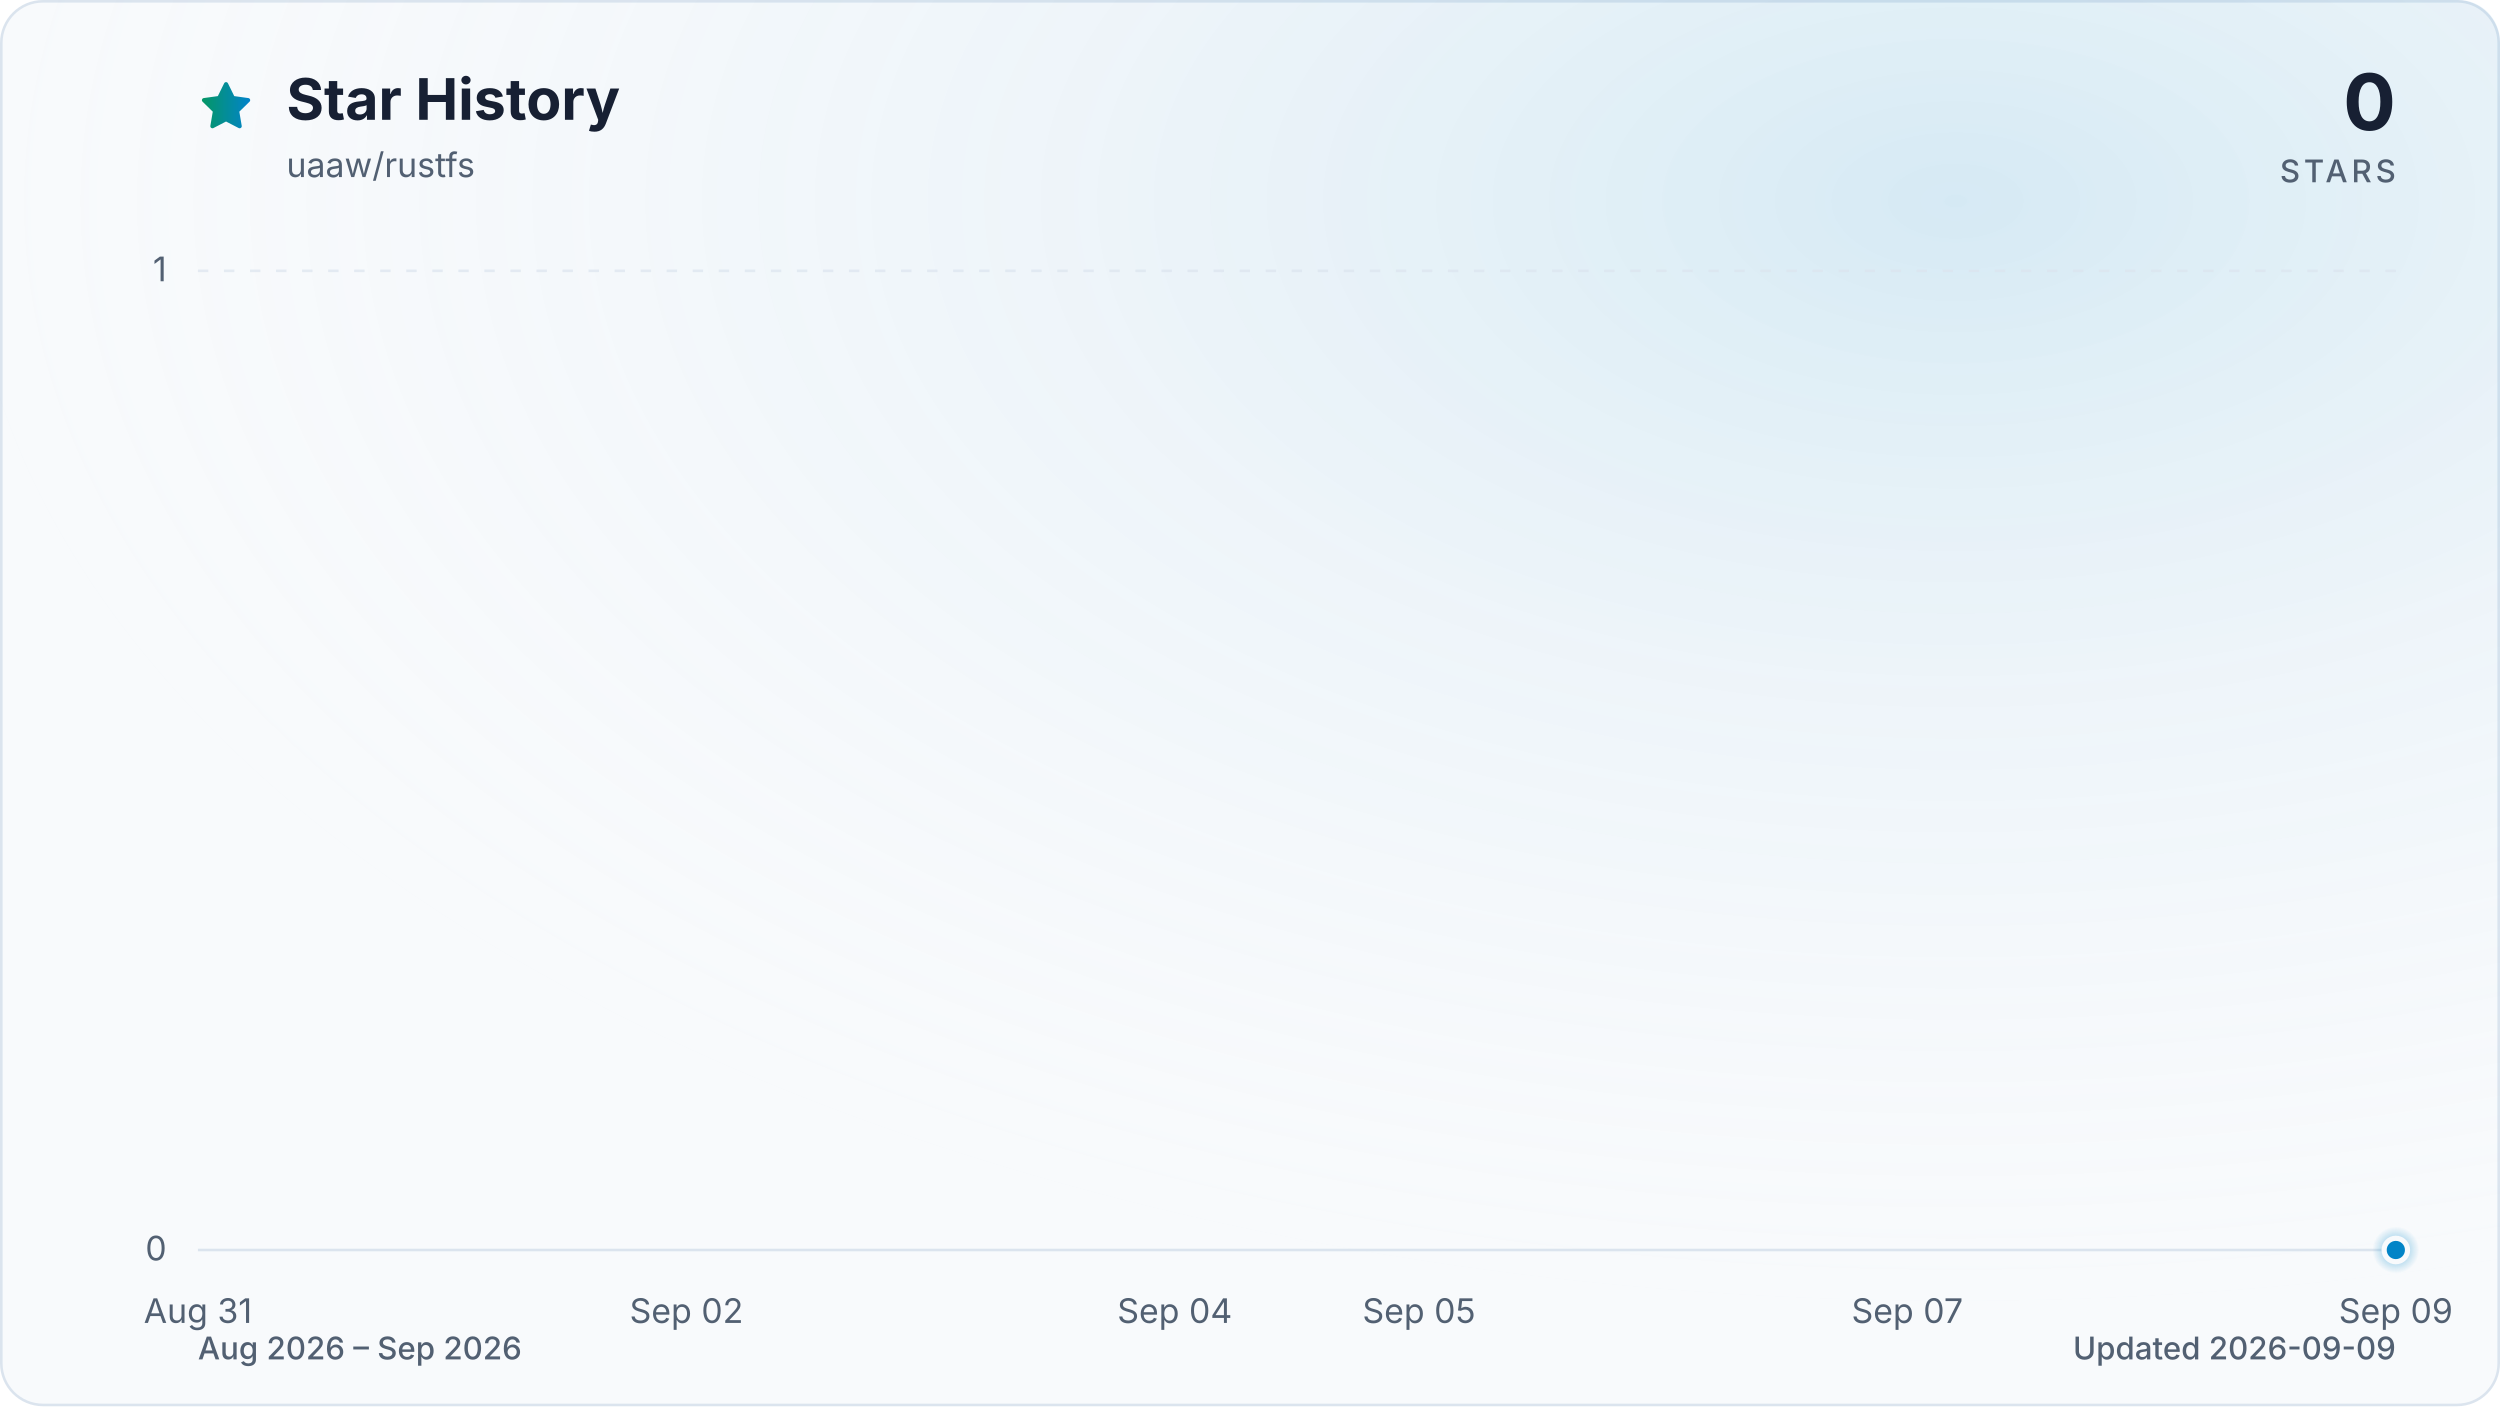
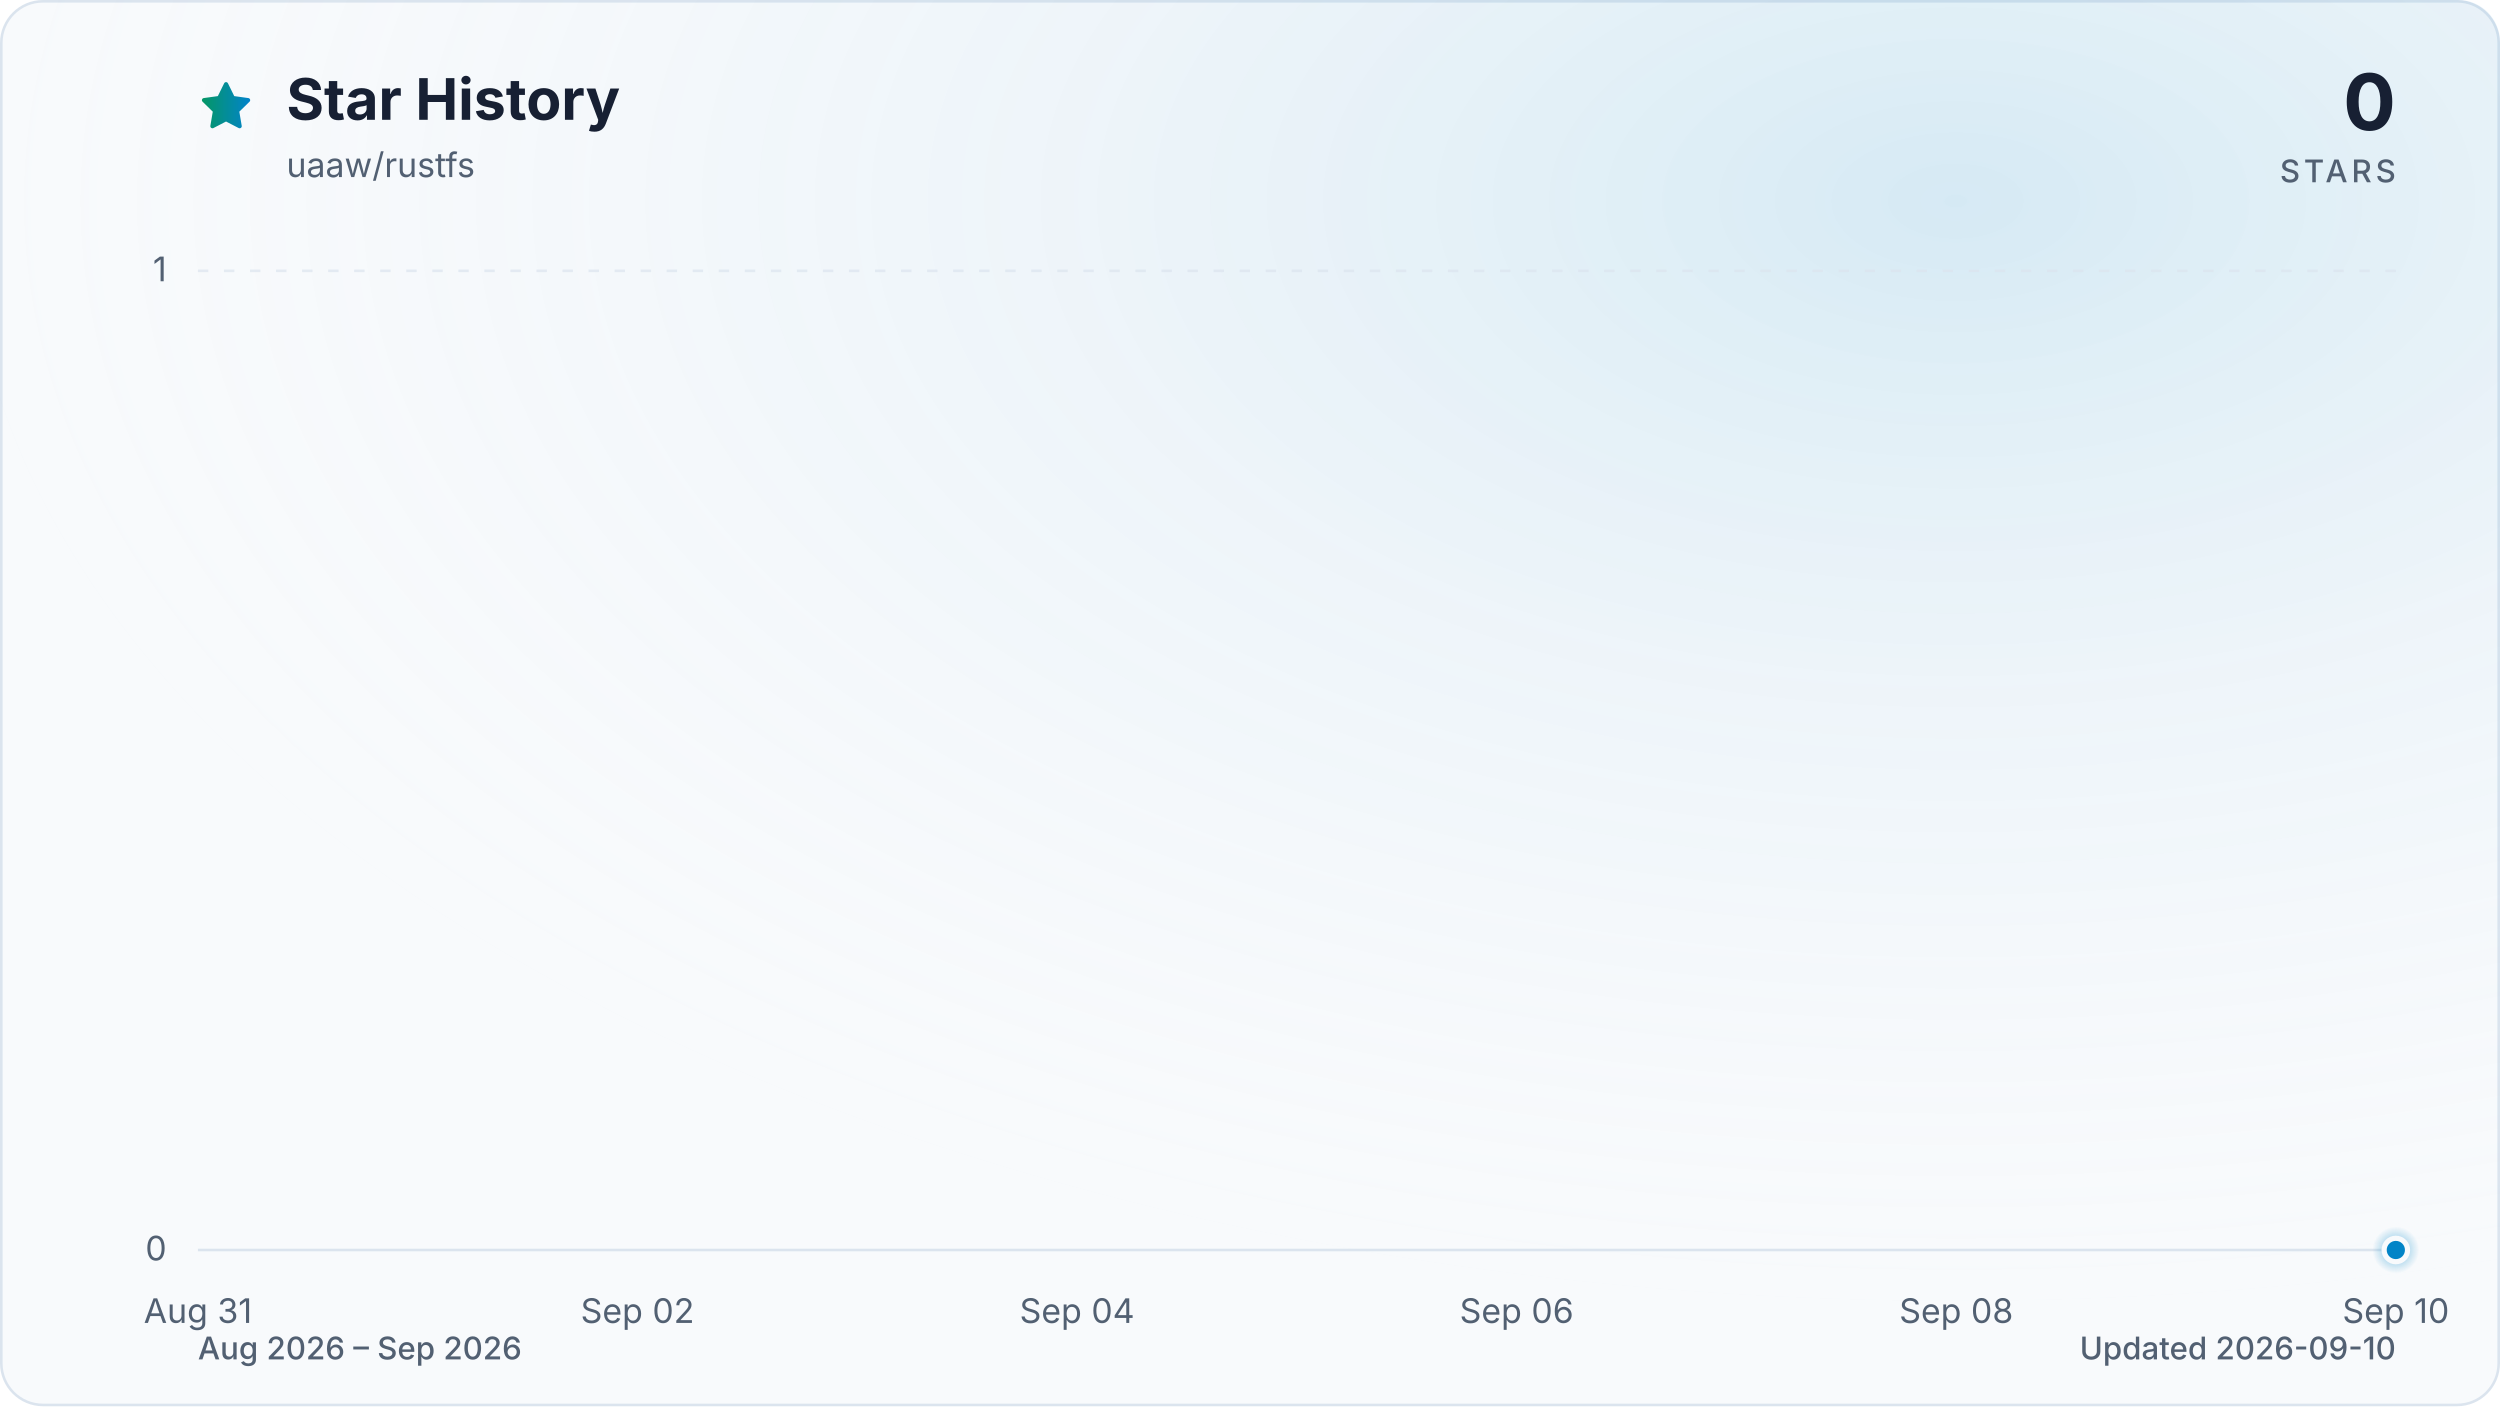
<svg xmlns="http://www.w3.org/2000/svg" viewBox="0 0 960 540" role="img" aria-labelledby="title description" data-style="gradient" data-variant="glow" data-animated="true">
  <defs>
    <linearGradient id="trend" x1="0" y1="0" x2="1" y2="0">
      <stop offset="0%" stop-color="#059669" />
      <stop offset="100%" stop-color="#0284c7" />
    </linearGradient>
    <linearGradient id="area" x1="0" y1="0" x2="0" y2="1">
      <stop offset="0%" stop-color="#059669" stop-opacity="0.30" />
      <stop offset="55%" stop-color="#0284c7" stop-opacity="0.10" />
      <stop offset="100%" stop-color="#0284c7" stop-opacity="0.01" />
    </linearGradient>
    <radialGradient id="marker-halo" cx="50%" cy="50%" r="50%">
      <stop offset="0%" stop-color="#0284c7" stop-opacity="0.55" />
      <stop offset="100%" stop-color="#0284c7" stop-opacity="0" />
    </radialGradient>
    <radialGradient id="surface-glow" cx="78%" cy="14%" r="80%">
      <stop offset="0%" stop-color="#0284c7" stop-opacity="0.14" />
      <stop offset="100%" stop-color="#f8fafc" stop-opacity="0" />
    </radialGradient>
    <filter id="trend-glow" x="-20%" y="-20%" width="140%" height="140%">
      <feGaussianBlur stdDeviation="7" />
    </filter>
  </defs>
  <style>
.trend-enter{transform-box:fill-box;transform-origin:center;animation:trend-enter 520ms cubic-bezier(0.16,1,0.3,1)}
.marker-enter{transform-box:fill-box;transform-origin:center;animation:marker-enter 320ms cubic-bezier(0.16,1,0.3,1) 200ms both}
.marker-pulse{transform-box:fill-box;transform-origin:center;animation:marker-pulse 2.6s ease-out infinite}
@keyframes trend-enter{from{opacity:.35;transform:translateY(10px)}to{opacity:1;transform:translateY(0)}}
@keyframes marker-enter{from{opacity:0;transform:scale(.4)}to{opacity:1;transform:scale(1)}}
@keyframes marker-pulse{0%{opacity:.5;transform:scale(.7)}70%,100%{opacity:0;transform:scale(2.1)}}
@media (prefers-reduced-motion:reduce){.trend-enter,.marker-enter,.marker-pulse{animation:none!important}}
@media (prefers-reduced-motion:reduce){.marker-pulse{opacity:0}}
</style>
  <rect x="0.5" y="0.5" width="959" height="539" fill="#f8fafc" stroke="#dbe4ee" stroke-width="1" rx="16" />
  <rect width="960" height="540" fill="url(#surface-glow)" rx="16" />
  <path d="M12 2.6l2.9 5.9 6.5.9-4.7 4.6 1.1 6.5-5.8-3-5.8 3 1.1-6.5-4.7-4.6 6.5-.9L12 2.6Z" transform="translate(76 30) scale(.9)" fill="url(#trend)" stroke="url(#trend)" stroke-width="1.8" stroke-linejoin="round" aria-hidden="true" />
  <text x="110" y="46" fill="#172033" font-family="ui-sans-serif, system-ui, -apple-system, BlinkMacSystemFont, 'Segoe UI', sans-serif" font-size="22" font-weight="700">Star History</text>
  <text x="110" y="68" fill="#526072" font-family="ui-sans-serif, system-ui, -apple-system, BlinkMacSystemFont, 'Segoe UI', sans-serif" font-size="13">uaaw/rustfs</text>
  <text x="920" y="50" fill="#172033" font-family="ui-sans-serif, system-ui, -apple-system, BlinkMacSystemFont, 'Segoe UI', sans-serif" font-size="30" font-weight="700" text-anchor="end">0</text>
  <text x="920" y="70" fill="#526072" font-family="ui-sans-serif, system-ui, -apple-system, BlinkMacSystemFont, 'Segoe UI', sans-serif" font-size="12" font-weight="500" letter-spacing="1.5" text-anchor="end">STARS</text>
  <line x1="76" y1="480.0" x2="920" y2="480.0" stroke="#dbe4ee" stroke-width="1" stroke-dasharray="0" opacity="1" />
  <text x="64" y="484.0" fill="#526072" font-family="ui-sans-serif, system-ui, -apple-system, BlinkMacSystemFont, 'Segoe UI', sans-serif" font-size="13" text-anchor="end">0</text>
  <line x1="76" y1="104.0" x2="920" y2="104.0" stroke="#dbe4ee" stroke-width="1" stroke-dasharray="4 6" opacity="0.7" />
  <text x="64" y="108.0" fill="#526072" font-family="ui-sans-serif, system-ui, -apple-system, BlinkMacSystemFont, 'Segoe UI', sans-serif" font-size="13" text-anchor="end">1</text>
  <text x="76.0" y="508" fill="#526072" font-family="ui-sans-serif, system-ui, -apple-system, BlinkMacSystemFont, 'Segoe UI', sans-serif" font-size="13" text-anchor="middle">Aug 31</text>
-   <text x="263.6" y="508" fill="#526072" font-family="ui-sans-serif, system-ui, -apple-system, BlinkMacSystemFont, 'Segoe UI', sans-serif" font-size="13" text-anchor="middle">Sep 02</text>
-   <text x="451.1" y="508" fill="#526072" font-family="ui-sans-serif, system-ui, -apple-system, BlinkMacSystemFont, 'Segoe UI', sans-serif" font-size="13" text-anchor="middle">Sep 04</text>
-   <text x="544.9" y="508" fill="#526072" font-family="ui-sans-serif, system-ui, -apple-system, BlinkMacSystemFont, 'Segoe UI', sans-serif" font-size="13" text-anchor="middle">Sep 05</text>
-   <text x="732.4" y="508" fill="#526072" font-family="ui-sans-serif, system-ui, -apple-system, BlinkMacSystemFont, 'Segoe UI', sans-serif" font-size="13" text-anchor="middle">Sep 07</text>
-   <text x="920.0" y="508" fill="#526072" font-family="ui-sans-serif, system-ui, -apple-system, BlinkMacSystemFont, 'Segoe UI', sans-serif" font-size="13" text-anchor="middle">Sep 09</text>
+   <text x="244.8" y="508" fill="#526072" font-family="ui-sans-serif, system-ui, -apple-system, BlinkMacSystemFont, 'Segoe UI', sans-serif" font-size="13" text-anchor="middle">Sep 02</text>
+   <text x="413.6" y="508" fill="#526072" font-family="ui-sans-serif, system-ui, -apple-system, BlinkMacSystemFont, 'Segoe UI', sans-serif" font-size="13" text-anchor="middle">Sep 04</text>
+   <text x="582.4" y="508" fill="#526072" font-family="ui-sans-serif, system-ui, -apple-system, BlinkMacSystemFont, 'Segoe UI', sans-serif" font-size="13" text-anchor="middle">Sep 06</text>
+   <text x="751.2" y="508" fill="#526072" font-family="ui-sans-serif, system-ui, -apple-system, BlinkMacSystemFont, 'Segoe UI', sans-serif" font-size="13" text-anchor="middle">Sep 08</text>
+   <text x="920.0" y="508" fill="#526072" font-family="ui-sans-serif, system-ui, -apple-system, BlinkMacSystemFont, 'Segoe UI', sans-serif" font-size="13" text-anchor="middle">Sep 10</text>
  <g class="trend-enter">
-     <path d="M 76.0 480.0 C 107.3 480.0, 138.5 480.0, 169.8 480.0 C 201.0 480.0, 232.3 480.0, 263.6 480.0 C 294.8 480.0, 326.1 480.0, 357.3 480.0 C 388.6 480.0, 419.9 480.0, 451.1 480.0 C 482.4 480.0, 513.6 480.0, 544.9 480.0 C 576.1 480.0, 607.4 480.0, 638.7 480.0 C 669.9 480.0, 701.2 480.0, 732.4 480.0 C 763.7 480.0, 795.0 480.0, 826.2 480.0 C 857.5 480.0, 888.7 480.0, 920.0 480.0 L 920.0 480.0 L 76.0 480.0 Z" fill="url(#area)" />
-     <path d="M 76.0 480.0 C 107.3 480.0, 138.5 480.0, 169.8 480.0 C 201.0 480.0, 232.3 480.0, 263.6 480.0 C 294.8 480.0, 326.1 480.0, 357.3 480.0 C 388.6 480.0, 419.9 480.0, 451.1 480.0 C 482.4 480.0, 513.6 480.0, 544.9 480.0 C 576.1 480.0, 607.4 480.0, 638.7 480.0 C 669.9 480.0, 701.2 480.0, 732.4 480.0 C 763.7 480.0, 795.0 480.0, 826.2 480.0 C 857.5 480.0, 888.7 480.0, 920.0 480.0" fill="none" stroke="url(#trend)" stroke-width="12" stroke-linecap="round" stroke-linejoin="round" opacity="0.16" filter="url(#trend-glow)" />
-     <path d="M 76.0 480.0 C 107.3 480.0, 138.5 480.0, 169.8 480.0 C 201.0 480.0, 232.3 480.0, 263.6 480.0 C 294.8 480.0, 326.1 480.0, 357.3 480.0 C 388.6 480.0, 419.9 480.0, 451.1 480.0 C 482.4 480.0, 513.6 480.0, 544.9 480.0 C 576.1 480.0, 607.4 480.0, 638.7 480.0 C 669.9 480.0, 701.2 480.0, 732.4 480.0 C 763.7 480.0, 795.0 480.0, 826.2 480.0 C 857.5 480.0, 888.7 480.0, 920.0 480.0" fill="none" stroke="url(#trend)" stroke-width="3" stroke-linecap="round" stroke-linejoin="round" />
+     <path d="M 76.0 480.0 C 104.1 480.0, 132.3 480.0, 160.4 480.0 C 188.5 480.0, 216.7 480.0, 244.8 480.0 C 272.9 480.0, 301.1 480.0, 329.2 480.0 C 357.3 480.0, 385.5 480.0, 413.6 480.0 C 441.7 480.0, 469.9 480.0, 498.0 480.0 C 526.1 480.0, 554.3 480.0, 582.4 480.0 C 610.5 480.0, 638.7 480.0, 666.8 480.0 C 694.9 480.0, 723.1 480.0, 751.2 480.0 C 779.3 480.0, 807.5 480.0, 835.6 480.0 C 863.7 480.0, 891.9 480.0, 920.0 480.0 L 920.0 480.0 L 76.0 480.0 Z" fill="url(#area)" />
+     <path d="M 76.0 480.0 C 104.1 480.0, 132.3 480.0, 160.4 480.0 C 188.5 480.0, 216.7 480.0, 244.8 480.0 C 272.9 480.0, 301.1 480.0, 329.2 480.0 C 357.3 480.0, 385.5 480.0, 413.6 480.0 C 441.7 480.0, 469.9 480.0, 498.0 480.0 C 526.1 480.0, 554.3 480.0, 582.4 480.0 C 610.5 480.0, 638.7 480.0, 666.8 480.0 C 694.9 480.0, 723.1 480.0, 751.2 480.0 C 779.3 480.0, 807.5 480.0, 835.6 480.0 C 863.7 480.0, 891.9 480.0, 920.0 480.0" fill="none" stroke="url(#trend)" stroke-width="12" stroke-linecap="round" stroke-linejoin="round" opacity="0.16" filter="url(#trend-glow)" />
+     <path d="M 76.0 480.0 C 104.1 480.0, 132.3 480.0, 160.4 480.0 C 188.5 480.0, 216.7 480.0, 244.8 480.0 C 272.9 480.0, 301.1 480.0, 329.2 480.0 C 357.3 480.0, 385.5 480.0, 413.6 480.0 C 441.7 480.0, 469.9 480.0, 498.0 480.0 C 526.1 480.0, 554.3 480.0, 582.4 480.0 C 610.5 480.0, 638.7 480.0, 666.8 480.0 C 694.9 480.0, 723.1 480.0, 751.2 480.0 C 779.3 480.0, 807.5 480.0, 835.6 480.0 C 863.7 480.0, 891.9 480.0, 920.0 480.0" fill="none" stroke="url(#trend)" stroke-width="3" stroke-linecap="round" stroke-linejoin="round" />
  </g>
  <g class="marker-enter">
    <circle class="marker-pulse" cx="920.0" cy="480.0" r="9" fill="url(#marker-halo)" />
    <circle cx="920.0" cy="480.0" r="4.5" fill="#0284c7" stroke="#f8fafc" stroke-width="2" />
  </g>
  <text x="76" y="522" fill="#526072" font-family="ui-sans-serif, system-ui, -apple-system, BlinkMacSystemFont, 'Segoe UI', sans-serif" font-size="12" font-weight="500">Aug 2026 – Sep 2026</text>
-   <text x="920" y="522" fill="#526072" font-family="ui-sans-serif, system-ui, -apple-system, BlinkMacSystemFont, 'Segoe UI', sans-serif" font-size="12" font-weight="500" text-anchor="end">Updated 2026-09-09</text>
+   <text x="920" y="522" fill="#526072" font-family="ui-sans-serif, system-ui, -apple-system, BlinkMacSystemFont, 'Segoe UI', sans-serif" font-size="12" font-weight="500" text-anchor="end">Updated 2026-09-10</text>
</svg>
